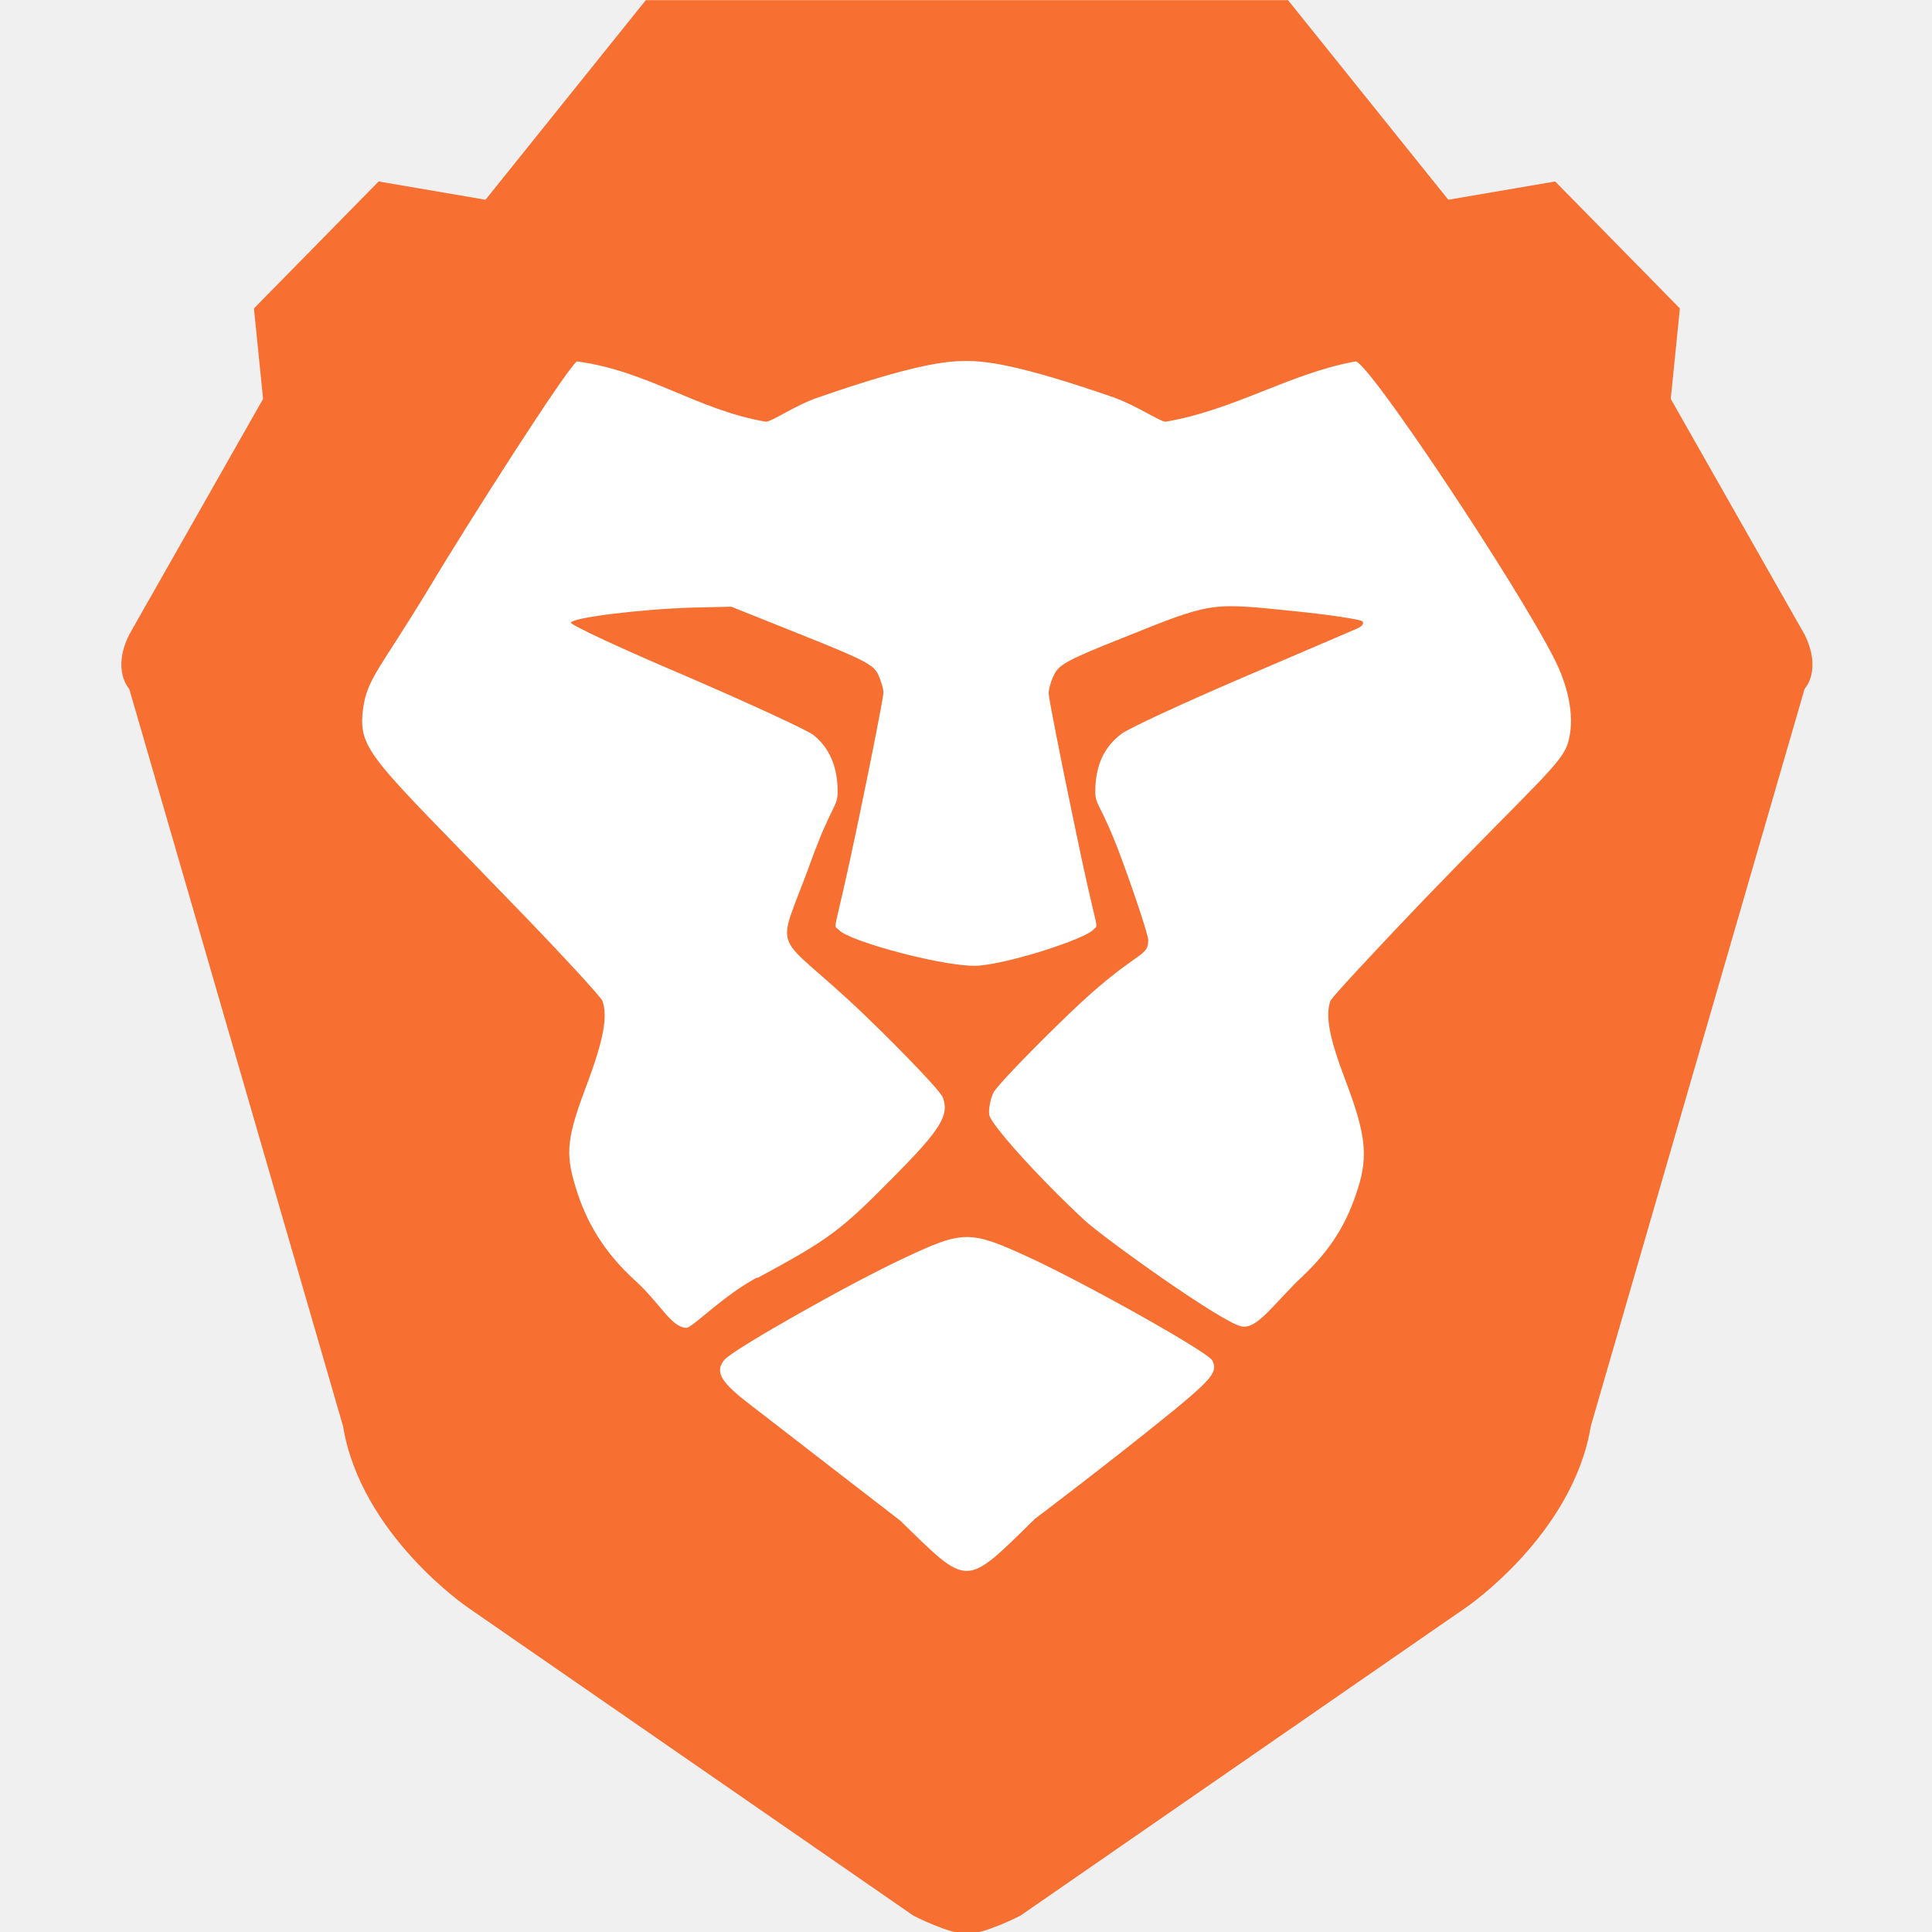
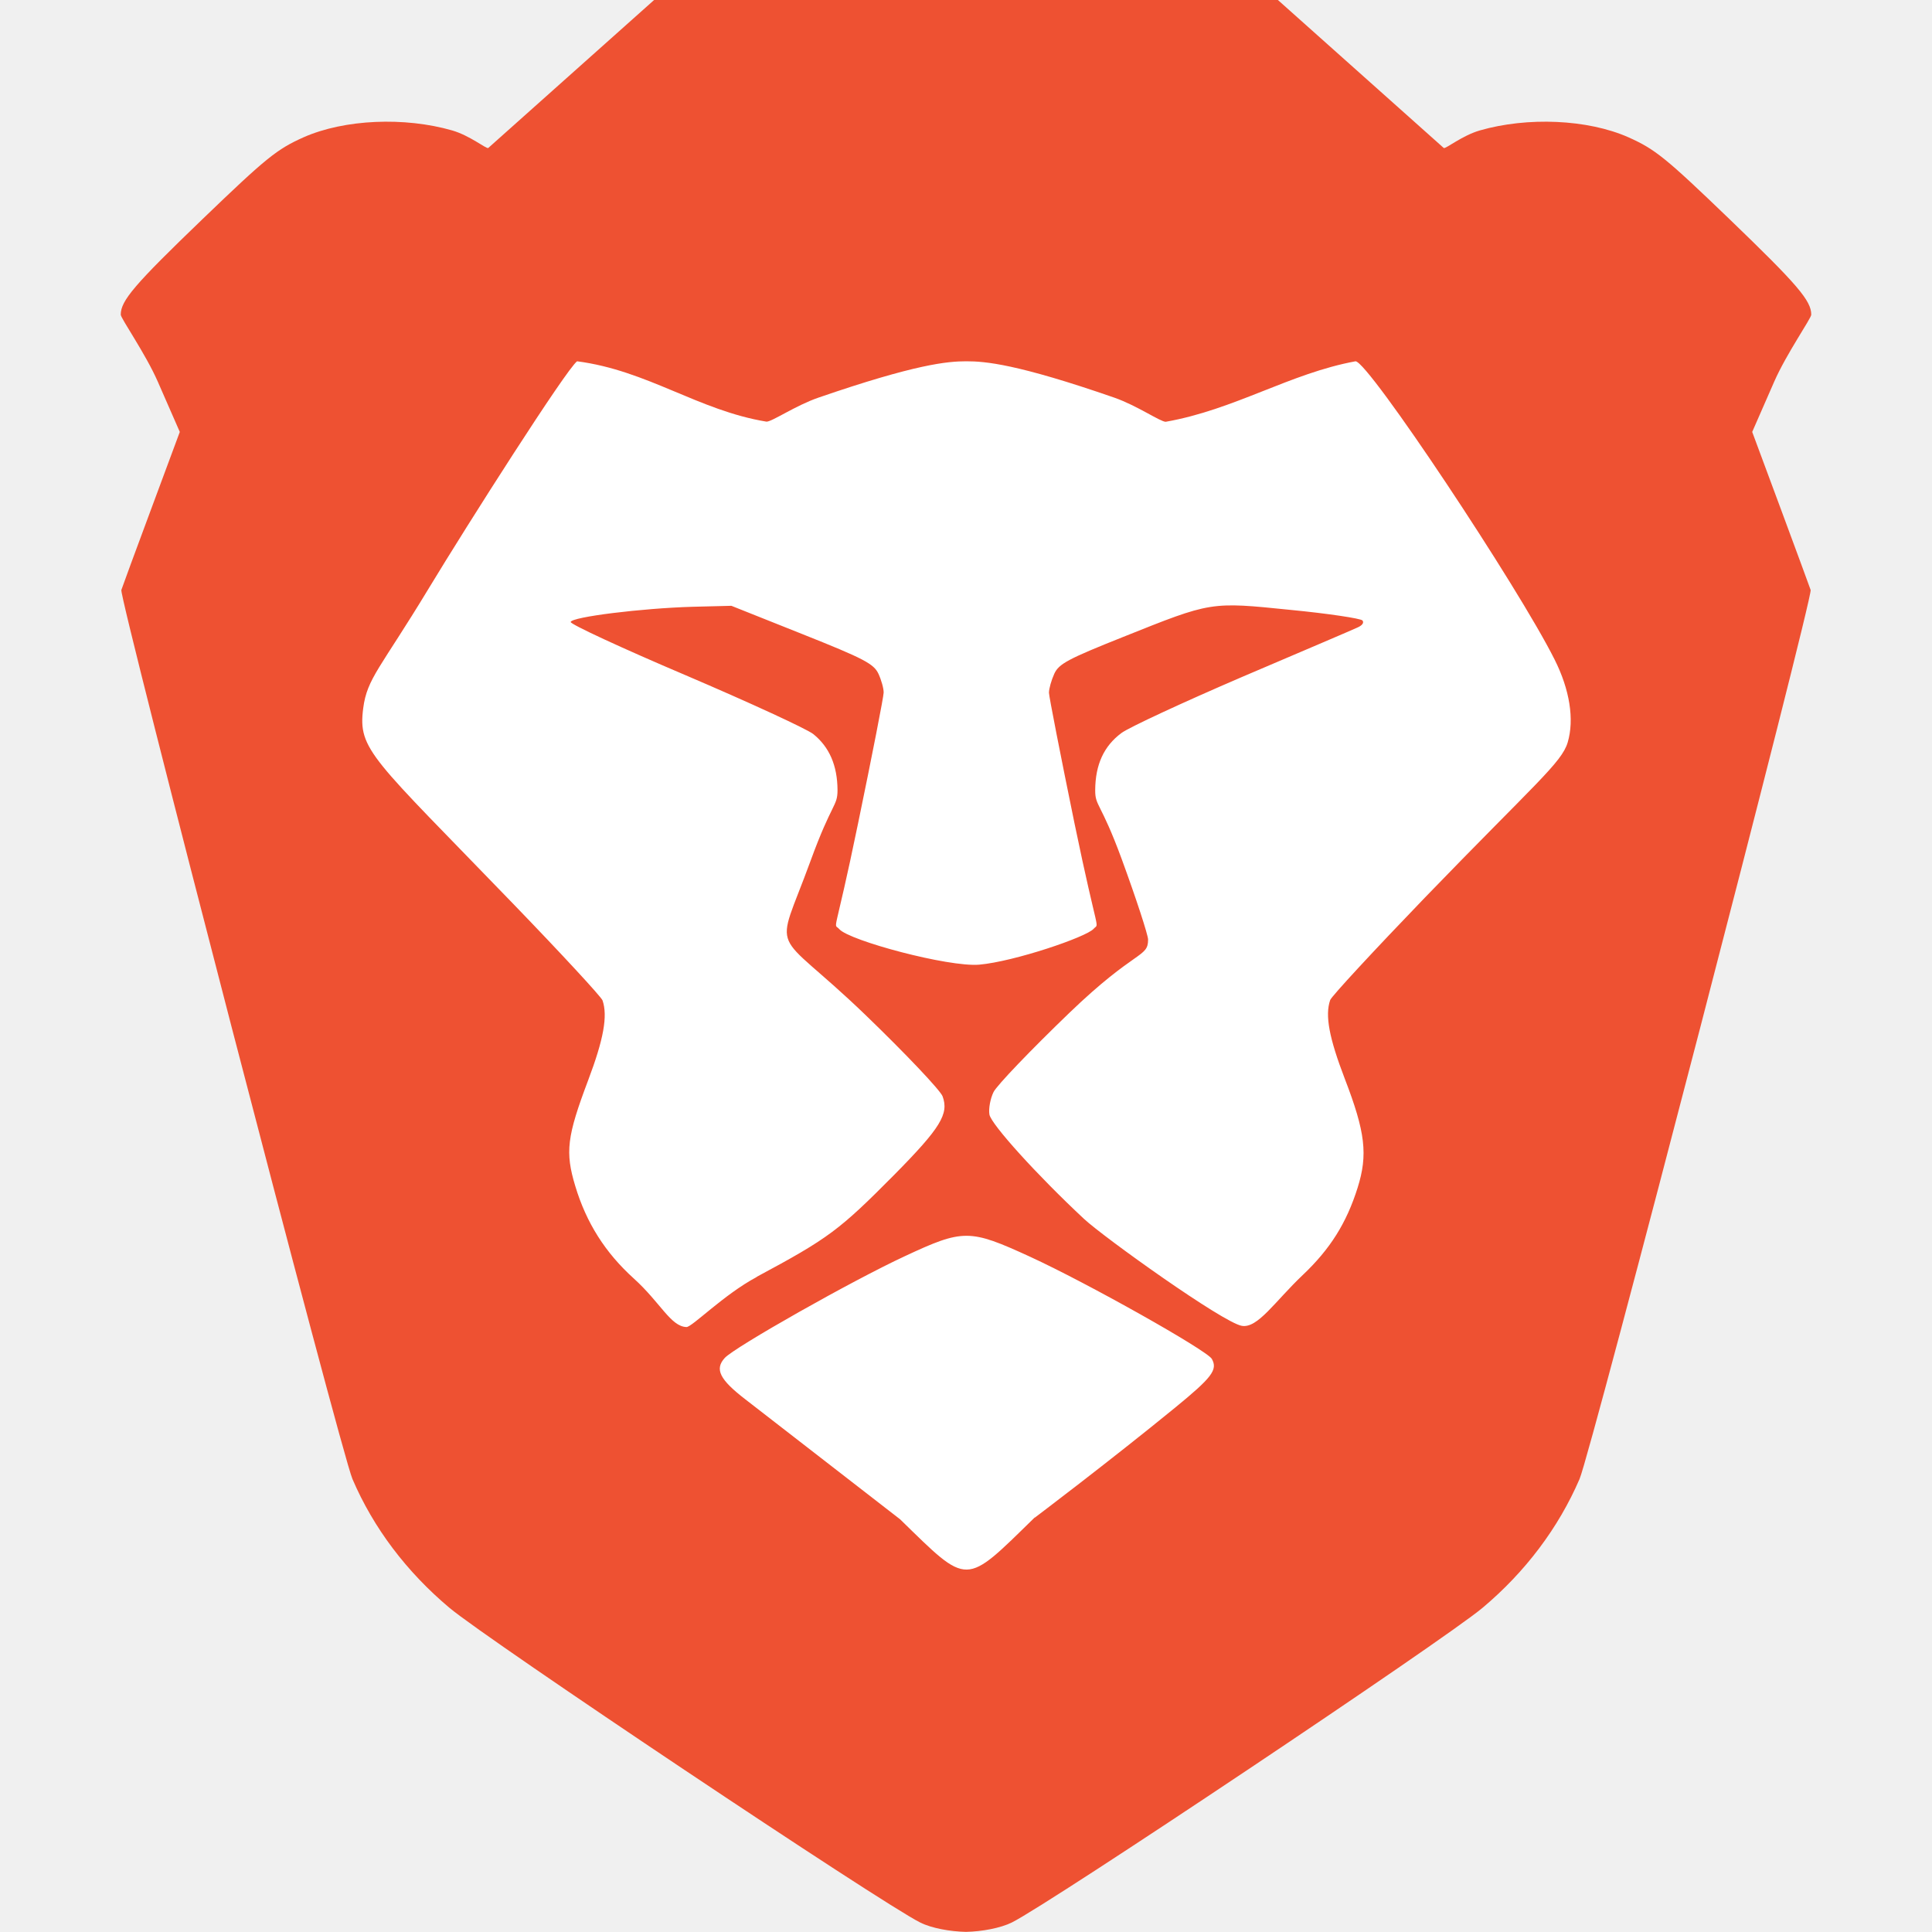
- <svg xmlns="http://www.w3.org/2000/svg" width="16" height="16" version="1.1" viewBox="0 0 4.23 4.23">
-   <g transform="translate(0,-292.7667)">
-     <path style="fill:#f76f31;fill-rule:evenodd" d="m 1.414,292.767 -0.351,0.437 -0.234,-0.04 -0.273,0.278 0.02,0.198 -0.293,0.516 c -0.039,0.079 0,0.119 0,0.119 l 0.468,1.614 c 0.039,0.238 0.273,0.397 0.273,0.397 l 0.976,0.675 c 0,0 0.078,0.04 0.117,0.04 0.039,0 0.117,-0.04 0.117,-0.04 l 0.976,-0.675 c 0,0 0.234,-0.159 0.273,-0.397 l 0.468,-1.614 c 0,0 0.039,-0.04 0,-0.119 l -0.293,-0.516 0.02,-0.198 -0.273,-0.278 -0.234,0.04 -0.351,-0.437 H 2.117 Z" />
-     <path style="fill:#ffffff" d="m 2.266,296.092 c 0,0 0.162,-0.122 0.307,-0.24 0.081,-0.067 0.094,-0.083 0.081,-0.107 -0.011,-0.019 -0.273,-0.166 -0.398,-0.224 -0.132,-0.061 -0.146,-0.061 -0.274,-0.001 -0.115,0.053 -0.373,0.199 -0.395,0.223 -0.022,0.025 -0.011,0.047 0.045,0.091 0.116,0.09 0.339,0.262 0.339,0.262 0.151,0.147 0.14,0.148 0.295,-0.004 z m -0.608,-0.527 c 0.157,-0.085 0.181,-0.102 0.301,-0.224 0.101,-0.102 0.12,-0.133 0.105,-0.172 -0.005,-0.013 -0.081,-0.093 -0.169,-0.178 -0.208,-0.2 -0.199,-0.119 -0.12,-0.337 0.047,-0.129 0.059,-0.119 0.059,-0.155 -2.841e-4,-0.054 -0.018,-0.095 -0.053,-0.123 -0.014,-0.011 -0.14,-0.069 -0.279,-0.129 -0.139,-0.059 -0.253,-0.112 -0.252,-0.117 0.002,-0.011 0.156,-0.03 0.267,-0.033 l 0.084,-0.002 0.155,0.062 c 0.135,0.054 0.157,0.065 0.167,0.087 0.006,0.014 0.012,0.032 0.011,0.041 -9.47e-5,0.009 -0.025,0.137 -0.056,0.285 -0.054,0.259 -0.055,0.217 -0.041,0.233 0.022,0.025 0.238,0.083 0.306,0.078 0.077,-0.007 0.235,-0.06 0.251,-0.079 0.013,-0.015 0.01,0.022 -0.042,-0.232 -0.031,-0.148 -0.056,-0.276 -0.056,-0.285 -9.47e-5,-0.009 0.005,-0.028 0.012,-0.041 0.01,-0.022 0.03,-0.033 0.151,-0.081 0.194,-0.078 0.19,-0.077 0.367,-0.059 0.082,0.008 0.153,0.019 0.157,0.023 0.004,0.005 -5.678e-4,0.011 -0.012,0.016 -0.011,0.005 -0.124,0.053 -0.252,0.108 -0.128,0.055 -0.247,0.11 -0.263,0.122 -0.039,0.029 -0.057,0.069 -0.058,0.125 -1.893e-4,0.035 0.012,0.025 0.058,0.15 0.032,0.087 0.058,0.167 0.058,0.177 0,0.04 -0.026,0.02 -0.173,0.161 -0.084,0.081 -0.159,0.159 -0.166,0.173 -0.007,0.015 -0.011,0.037 -0.009,0.049 0.004,0.021 0.104,0.133 0.207,0.229 0.043,0.04 0.304,0.227 0.346,0.234 0.035,0.006 0.072,-0.053 0.134,-0.111 0.06,-0.057 0.096,-0.114 0.12,-0.191 0.023,-0.072 0.017,-0.121 -0.028,-0.239 -0.034,-0.09 -0.044,-0.139 -0.032,-0.172 0.003,-0.008 0.096,-0.108 0.207,-0.224 0.242,-0.251 0.3,-0.296 0.313,-0.341 0.015,-0.05 0.004,-0.116 -0.029,-0.182 -0.079,-0.158 -0.408,-0.653 -0.436,-0.653 -0.144,0.026 -0.264,0.106 -0.416,0.132 -0.012,2e-5 -0.063,-0.035 -0.113,-0.053 -0.213,-0.074 -0.283,-0.08 -0.324,-0.08 -0.041,0 -0.111,0.006 -0.324,0.08 -0.05,0.017 -0.101,0.053 -0.114,0.053 -0.149,-0.025 -0.26,-0.112 -0.414,-0.132 -0.024,0.018 -0.238,0.353 -0.326,0.5 -0.104,0.172 -0.133,0.194 -0.142,0.26 -0.012,0.092 0.018,0.107 0.329,0.429 0.105,0.108 0.192,0.203 0.195,0.211 0.012,0.034 0.002,0.085 -0.031,0.175 -0.047,0.123 -0.051,0.157 -0.028,0.232 0.024,0.081 0.066,0.146 0.128,0.203 0.058,0.052 0.081,0.105 0.115,0.106 0.012,3.1e-4 0.081,-0.071 0.154,-0.11 z" />
-   </g>
+ <svg xmlns="http://www.w3.org/2000/svg" width="16" height="16" version="1.1" viewBox="0 0 16 16">
+   <path style="fill:#ee5132" d="M 5.417,-5.9999977e-8 4.043,1.226 C 4.024,1.232 3.89,1.122 3.744,1.08 3.351,0.967 2.853,0.987 2.514,1.137 2.293,1.236 2.207,1.305 1.68,1.812 c -0.568,0.546 -0.68,0.678 -0.68,0.794 0,0.03 0.205,0.323 0.306,0.553 L 1.489,3.577 1.254,4.21 C 1.124,4.558 1.013,4.862 1.005,4.886 0.985,4.947 2.823,12.026 2.919,12.249 c 0.174,0.406 0.449,0.769 0.804,1.067 0.321,0.269 3.575,2.445 3.897,2.605 0.095,0.048 0.249,0.075 0.38,0.078 0.131,-0.003 0.285,-0.031 0.38,-0.078 0.322,-0.161 3.576,-2.336 3.897,-2.605 0.355,-0.298 0.629,-0.662 0.804,-1.067 0.096,-0.223 1.934,-7.302 1.914,-7.363 -0.008,-0.024 -0.12,-0.328 -0.249,-0.676 L 14.511,3.577 14.694,3.159 C 14.795,2.929 15,2.636 15,2.606 15,2.49 14.888,2.359 14.32,1.812 13.793,1.305 13.707,1.236 13.486,1.137 13.147,0.987 12.649,0.967 12.256,1.08 12.11,1.122 11.976,1.232 11.957,1.226 L 10.583,-5.9999977e-8 H 8 Z" />
+   <path d="m 8.569,12.569 c 0,0 0.614,-0.463 1.161,-0.91 0.308,-0.252 0.356,-0.315 0.306,-0.405 -0.04,-0.071 -1.032,-0.629 -1.507,-0.847 -0.499,-0.229 -0.551,-0.23 -1.035,-0.004 -0.434,0.201 -1.41,0.753 -1.492,0.843 -0.085,0.093 -0.042,0.179 0.171,0.343 0.439,0.34 1.281,0.993 1.281,0.993 0.573,0.558 0.528,0.558 1.115,-0.015 z M 6.267,10.574 C 6.862,10.255 6.951,10.188 7.407,9.728 7.789,9.341 7.86,9.225 7.806,9.079 7.787,9.029 7.5,8.726 7.167,8.405 6.38,7.647 6.412,7.954 6.712,7.131 6.89,6.643 6.936,6.679 6.936,6.544 6.935,6.339 6.868,6.186 6.735,6.079 6.68,6.036 6.205,5.817 5.678,5.592 5.151,5.368 4.722,5.169 4.726,5.151 4.734,5.109 5.316,5.037 5.738,5.025 l 0.319,-0.008 0.587,0.234 c 0.512,0.204 0.592,0.246 0.631,0.329 0.024,0.052 0.044,0.123 0.043,0.156 -3.584e-4,0.034 -0.095,0.519 -0.211,1.079 -0.202,0.981 -0.208,0.82 -0.156,0.88 0.083,0.095 0.902,0.315 1.158,0.294 0.292,-0.026 0.888,-0.229 0.948,-0.297 0.049,-0.055 0.039,0.082 -0.159,-0.876 C 8.783,6.256 8.688,5.77 8.687,5.737 8.687,5.703 8.707,5.633 8.731,5.58 8.769,5.497 8.845,5.457 9.301,5.275 10.036,4.981 10.021,4.983 10.689,5.051 c 0.311,0.03 0.579,0.071 0.594,0.087 0.016,0.019 -0.002,0.043 -0.046,0.061 -0.04,0.019 -0.47,0.202 -0.955,0.409 C 9.798,5.816 9.35,6.024 9.288,6.07 9.142,6.178 9.071,6.332 9.07,6.544 c -7.16e-4,0.134 0.045,0.096 0.219,0.569 0.121,0.33 0.219,0.631 0.219,0.668 0,0.153 -0.1,0.076 -0.653,0.608 -0.318,0.306 -0.6,0.6 -0.627,0.655 -0.027,0.055 -0.042,0.139 -0.034,0.186 0.014,0.081 0.395,0.502 0.783,0.864 0.163,0.152 1.149,0.858 1.307,0.886 0.132,0.023 0.274,-0.202 0.505,-0.421 0.227,-0.215 0.362,-0.43 0.454,-0.722 0.086,-0.274 0.065,-0.459 -0.106,-0.903 -0.13,-0.339 -0.165,-0.525 -0.121,-0.652 0.01,-0.03 0.362,-0.41 0.783,-0.847 C 12.714,6.488 12.933,6.317 12.983,6.148 13.039,5.959 13,5.711 12.874,5.461 12.575,4.863 11.332,2.992 11.226,2.992 10.682,3.092 10.227,3.392 9.654,3.493 9.609,3.493 9.417,3.359 9.228,3.293 8.421,3.013 8.159,2.992 8.003,2.992 c -0.156,0 -0.418,0.023 -1.225,0.301 -0.189,0.065 -0.383,0.199 -0.43,0.199 C 5.782,3.399 5.364,3.068 4.779,2.992 4.688,3.061 3.88,4.328 3.545,4.882 3.151,5.533 3.04,5.617 3.008,5.865 c -0.045,0.347 0.069,0.405 1.245,1.623 0.396,0.41 0.727,0.768 0.737,0.797 0.044,0.129 0.009,0.322 -0.119,0.661 -0.176,0.466 -0.192,0.595 -0.107,0.876 0.092,0.306 0.249,0.553 0.486,0.767 0.22,0.199 0.305,0.397 0.435,0.401 0.046,0.001 0.308,-0.268 0.581,-0.414 z" style="fill:#ffffff" />
</svg>
